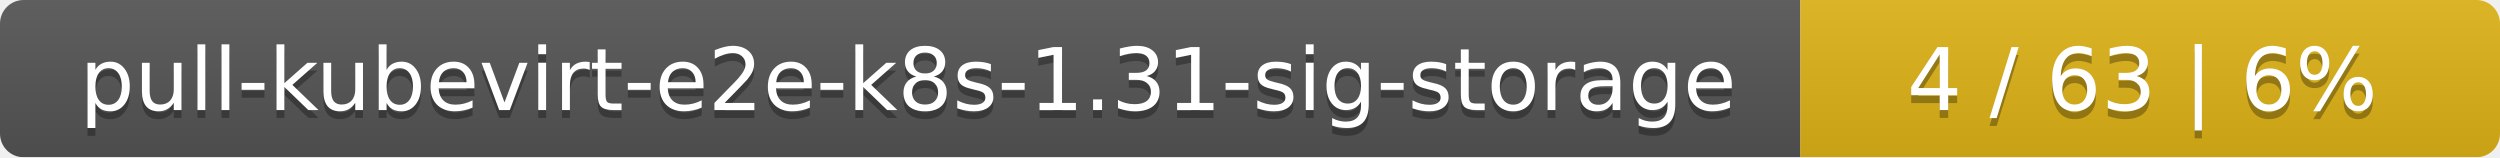
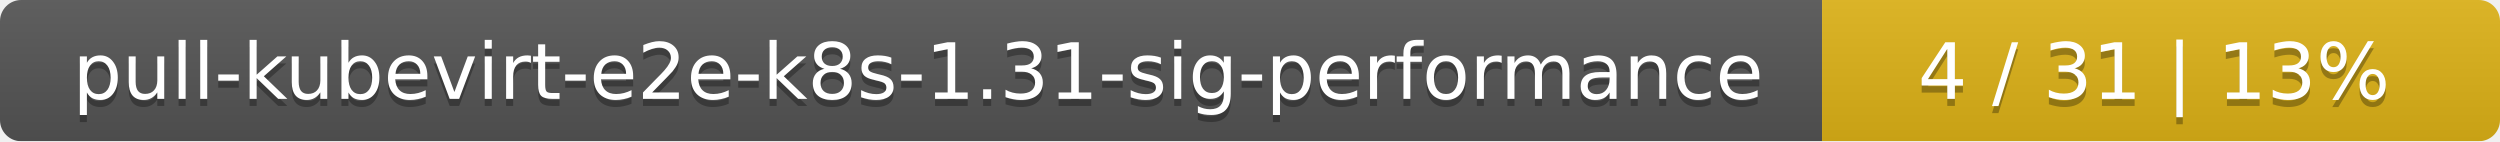
- <svg xmlns="http://www.w3.org/2000/svg" width="318" height="20">
+ <svg xmlns="http://www.w3.org/2000/svg" width="354" height="20">
  <linearGradient id="smooth" x2="0" y2="100%">
    <stop offset="0" stop-color="#bbb" stop-opacity=".1" />
    <stop offset="1" stop-opacity=".1" />
  </linearGradient>
  <mask id="round">
-     <rect width="318" height="20" rx="3" fill="#fff" />
+     <rect width="354" height="20" rx="3" fill="#fff" />
  </mask>
  <g mask="url(#round)">
-     <rect width="229" height="20" fill="#555" />
-     <rect x="229" width="89" height="20" fill="#dfb317" />
-     <rect width="318" height="20" fill="url(#smooth)" />
+     <rect width="258" height="20" fill="#555" />
+     <rect x="258" width="96" height="20" fill="#dfb317" />
+     <rect width="354" height="20" fill="url(#smooth)" />
  </g>
  <g fill="#fff" text-anchor="middle" font-family="DejaVu Sans,Verdana,Geneva,sans-serif" font-size="11">
-     <text x="115.5" y="15" fill="#010101" fill-opacity=".3">pull-kubevirt-e2e-k8s-1.31-sig-storage</text>
-     <text x="115.5" y="14">pull-kubevirt-e2e-k8s-1.31-sig-storage</text>
-     <text x="272.5" y="15" fill="#010101" fill-opacity=".3">4 / 63    |    6%</text>
-     <text x="272.5" y="14">4 / 63    |    6%</text>
+     <text x="130" y="15" fill="#010101" fill-opacity=".3">pull-kubevirt-e2e-k8s-1.31-sig-performance</text>
+     <text x="130" y="14">pull-kubevirt-e2e-k8s-1.31-sig-performance</text>
+     <text x="305" y="15" fill="#010101" fill-opacity=".3">4 / 31    |    13%</text>
+     <text x="305" y="14">4 / 31    |    13%</text>
  </g>
</svg>
